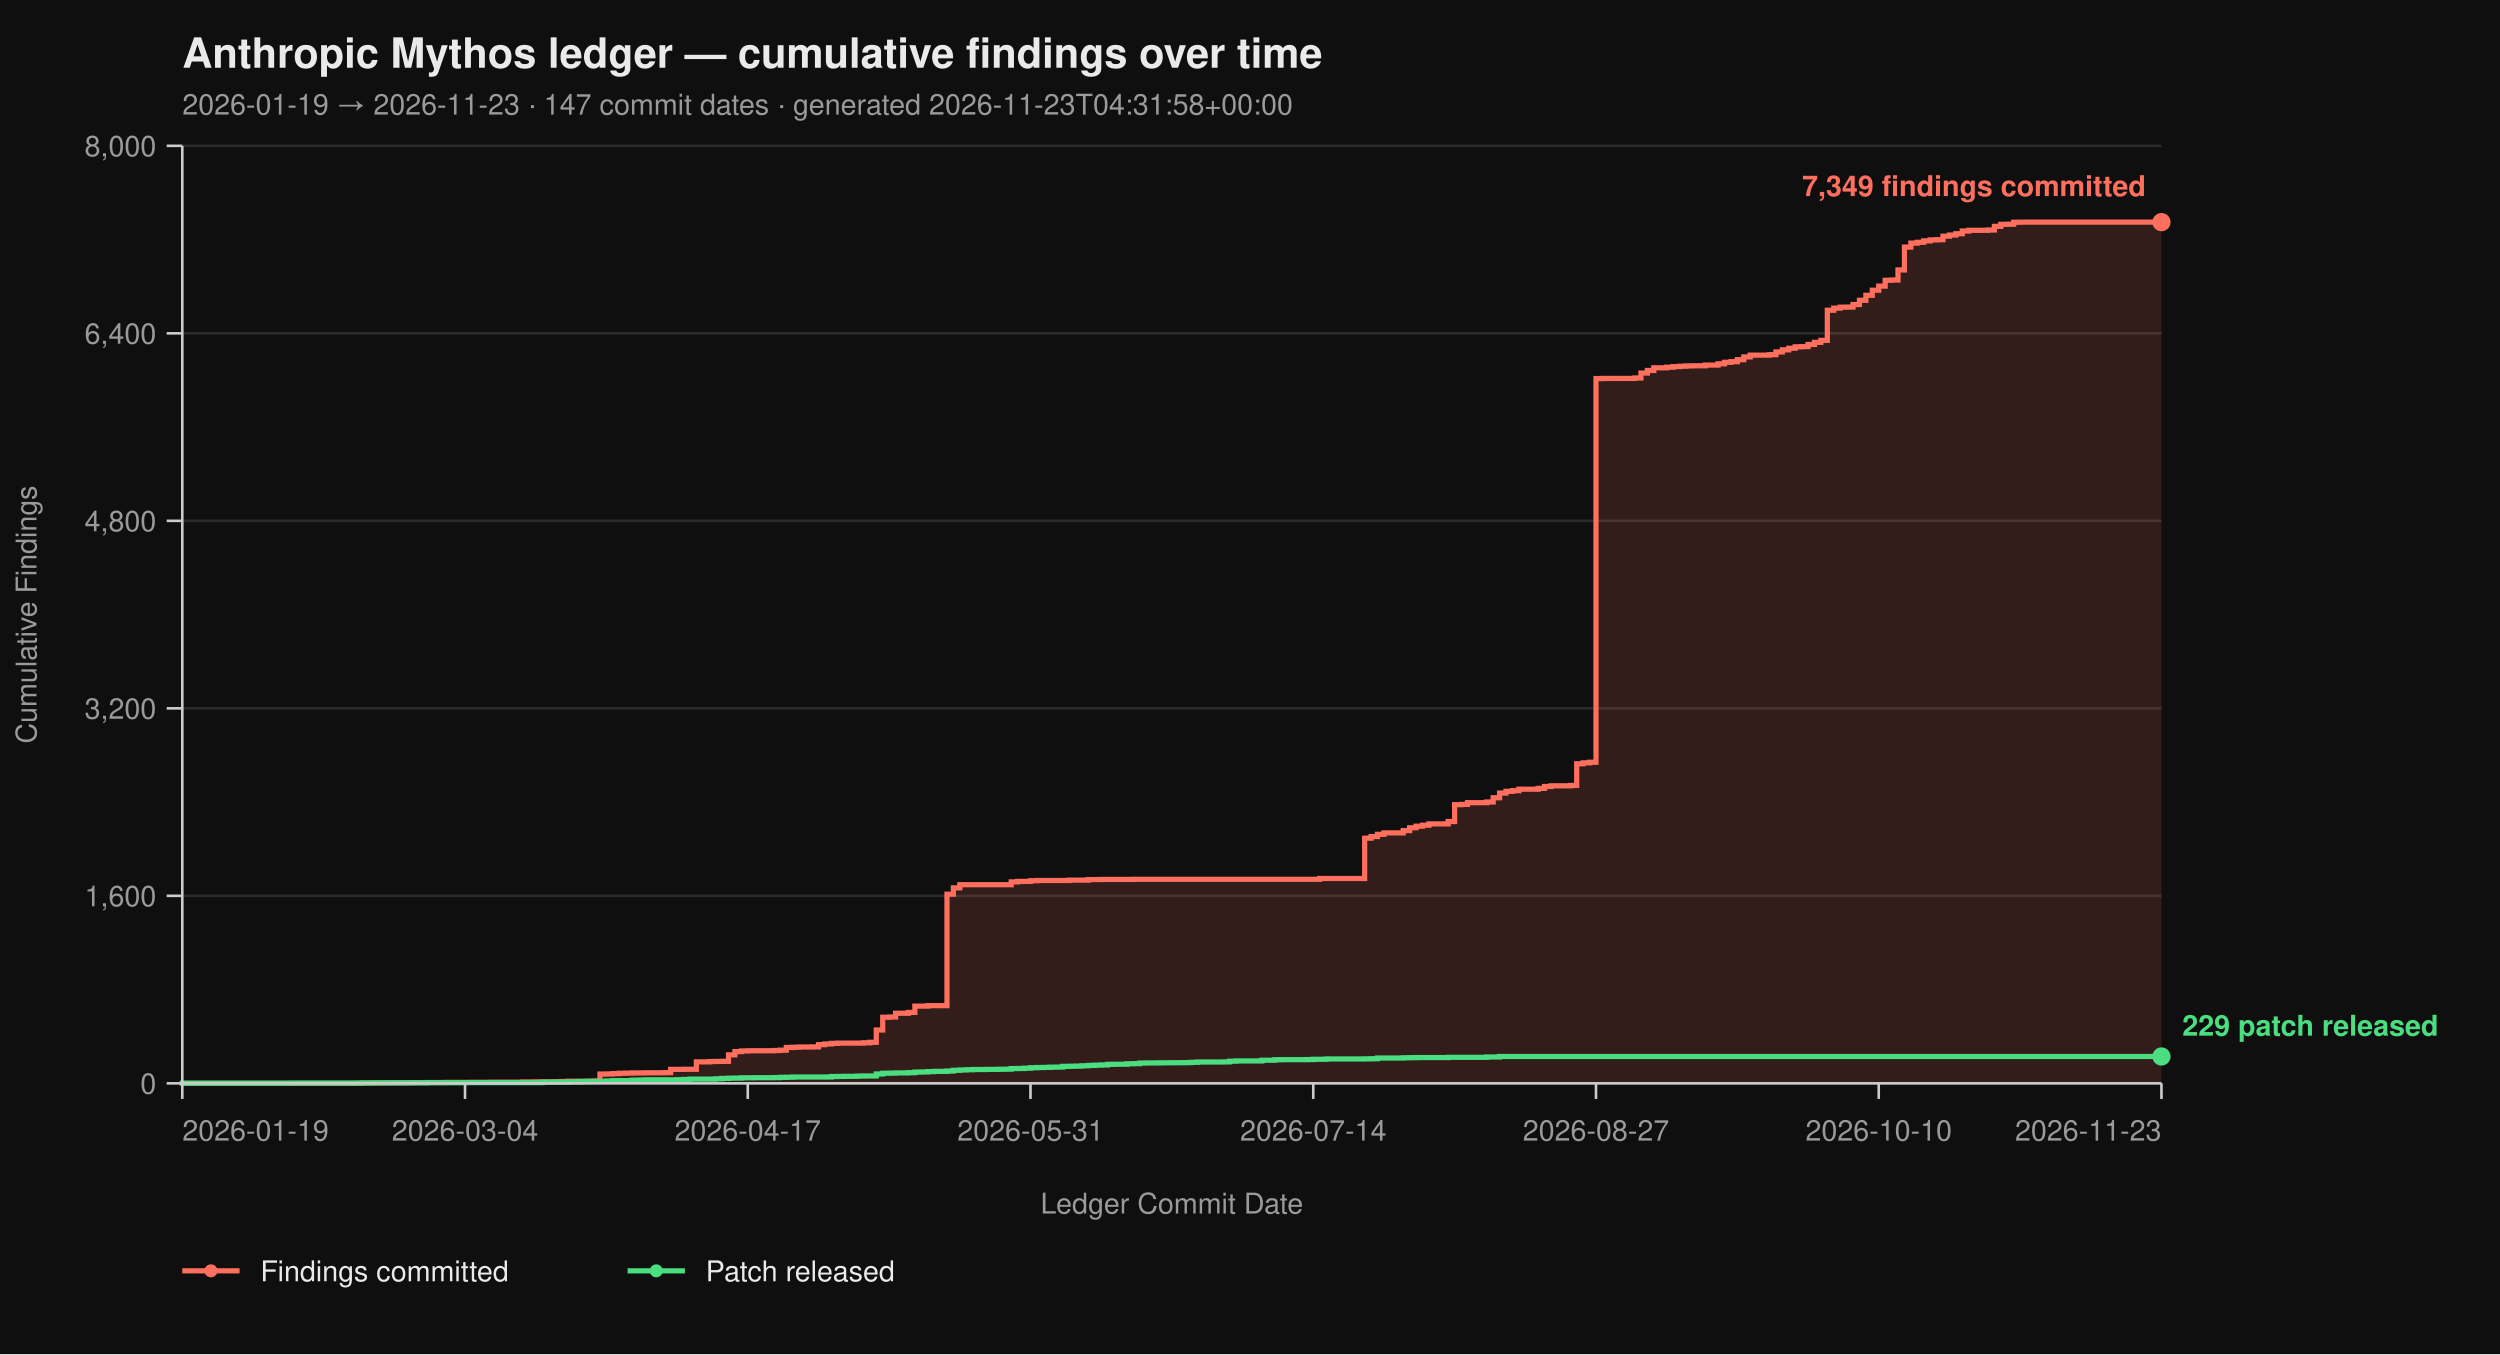
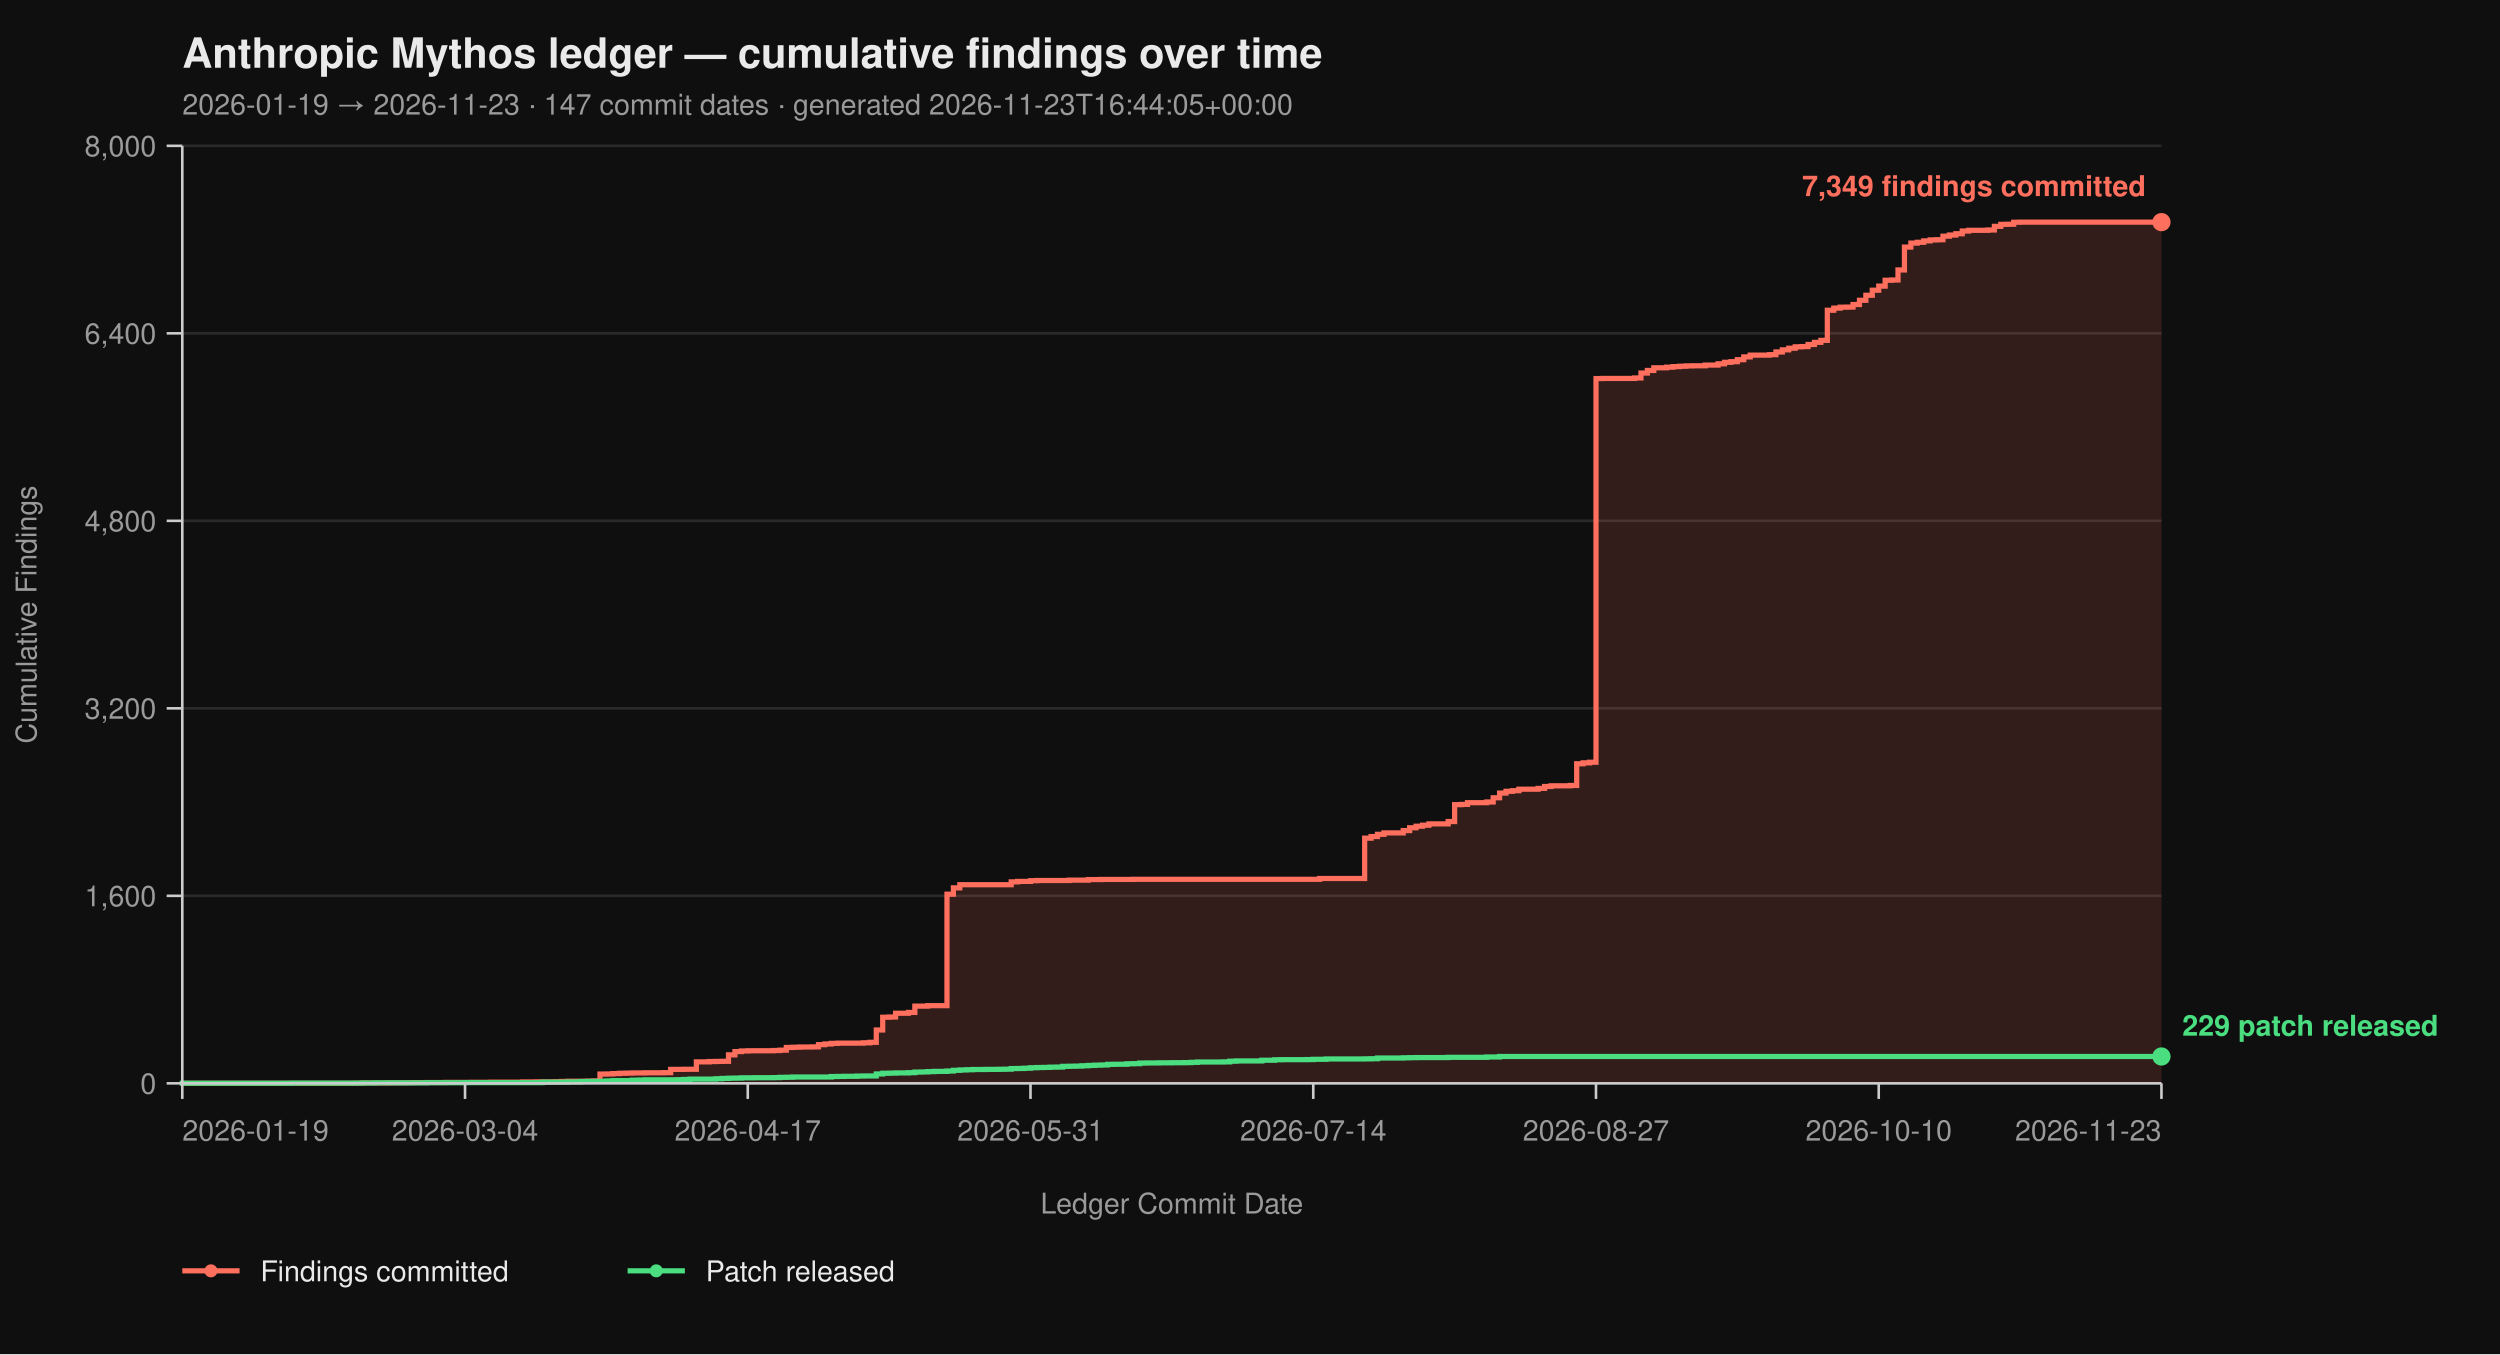
<svg xmlns="http://www.w3.org/2000/svg" viewBox="0 0 960 520" width="960" height="520" font-family="-apple-system, BlinkMacSystemFont, 'Segoe UI', Helvetica, Arial, sans-serif">
  <rect width="100%" height="100%" fill="#0f0f0f" />
  <text x="70" y="26" fill="#eaeaea" font-size="16" font-weight="700">Anthropic Mythos ledger — cumulative findings over time</text>
-   <text x="70" y="44" fill="#9a9a9a" font-size="11">2026-01-19 → 2026-11-23  ·  147 commit dates  ·  generated 2026-11-23T04:31:58+00:00</text>
+   <text x="70" y="44" fill="#9a9a9a" font-size="11">2026-01-19 → 2026-11-23  ·  147 commit dates  ·  generated 2026-11-23T16:44:05+00:00</text>
  <line x1="70" y1="416.00" x2="830" y2="416.00" stroke="#2a2a2a" stroke-width="1" />
  <line x1="70" y1="344.00" x2="830" y2="344.00" stroke="#2a2a2a" stroke-width="1" />
  <line x1="70" y1="272.00" x2="830" y2="272.00" stroke="#2a2a2a" stroke-width="1" />
  <line x1="70" y1="200.00" x2="830" y2="200.00" stroke="#2a2a2a" stroke-width="1" />
  <line x1="70" y1="128.00" x2="830" y2="128.00" stroke="#2a2a2a" stroke-width="1" />
  <line x1="70" y1="56.00" x2="830" y2="56.00" stroke="#2a2a2a" stroke-width="1" />
  <path d="M 70.00 416.00 L 136.62 416.00 L 136.62 415.95 L 139.09 415.95 L 139.09 415.87 L 148.96 415.87 L 148.96 415.82 L 156.36 415.82 L 156.36 415.77 L 158.83 415.77 L 158.83 415.73 L 163.77 415.73 L 163.77 415.69 L 171.17 415.69 L 171.17 415.64 L 181.04 415.64 L 181.04 415.60 L 188.44 415.60 L 188.44 415.55 L 200.78 415.55 L 200.78 415.46 L 205.71 415.46 L 205.71 415.42 L 213.12 415.42 L 213.12 415.37 L 215.58 415.37 L 215.58 415.28 L 218.05 415.28 L 218.05 415.19 L 225.45 415.19 L 225.45 415.14 L 227.92 415.14 L 227.92 415.06 L 230.39 415.06 L 230.39 412.44 L 232.86 412.44 L 232.86 412.40 L 235.32 412.40 L 235.32 412.26 L 237.79 412.26 L 237.79 412.13 L 240.26 412.13 L 240.26 412.08 L 242.73 412.08 L 242.73 412.00 L 247.66 412.00 L 247.66 411.95 L 255.06 411.95 L 255.06 411.90 L 257.53 411.90 L 257.53 410.64 L 262.47 410.64 L 262.47 410.60 L 267.40 410.60 L 267.40 407.76 L 272.34 407.76 L 272.34 407.63 L 274.81 407.63 L 274.81 407.58 L 277.27 407.58 L 277.27 407.54 L 279.74 407.54 L 279.74 405.06 L 282.21 405.06 L 282.21 403.81 L 284.68 403.81 L 284.68 403.58 L 287.14 403.58 L 287.14 403.49 L 297.01 403.49 L 297.01 403.40 L 299.48 403.40 L 299.48 403.26 L 301.95 403.26 L 301.95 402.23 L 304.42 402.23 L 304.42 402.14 L 306.88 402.14 L 306.88 402.05 L 311.82 402.05 L 311.82 402.00 L 314.29 402.00 L 314.29 401.15 L 316.75 401.15 L 316.75 400.88 L 319.22 400.88 L 319.22 400.65 L 321.69 400.65 L 321.69 400.56 L 331.56 400.56 L 331.56 400.43 L 334.03 400.43 L 334.03 400.25 L 336.49 400.25 L 336.49 395.52 L 338.96 395.52 L 338.96 390.62 L 341.43 390.62 L 341.43 390.53 L 343.90 390.53 L 343.90 389.09 L 348.83 389.09 L 348.83 388.77 L 351.30 388.77 L 351.30 386.35 L 356.23 386.35 L 356.23 386.17 L 363.64 386.17 L 363.64 343.37 L 366.10 343.37 L 366.10 340.94 L 368.57 340.94 L 368.57 339.73 L 388.31 339.73 L 388.31 338.64 L 390.78 338.64 L 390.78 338.46 L 395.71 338.46 L 395.71 338.19 L 398.18 338.19 L 398.18 338.11 L 410.52 338.11 L 410.52 337.97 L 417.92 337.97 L 417.92 337.75 L 422.86 337.75 L 422.86 337.70 L 435.19 337.70 L 435.19 337.65 L 506.75 337.65 L 506.75 337.34 L 524.03 337.34 L 524.03 321.86 L 526.49 321.86 L 526.49 321.23 L 528.96 321.23 L 528.96 320.38 L 531.43 320.38 L 531.43 319.83 L 538.83 319.83 L 538.83 318.94 L 541.30 318.94 L 541.30 317.86 L 543.77 317.86 L 543.77 317.27 L 546.23 317.27 L 546.23 316.87 L 548.70 316.87 L 548.70 316.37 L 556.10 316.37 L 556.10 315.47 L 558.57 315.47 L 558.57 308.99 L 561.04 308.99 L 561.04 308.90 L 563.51 308.90 L 563.51 308.23 L 570.91 308.23 L 570.91 307.96 L 573.38 307.96 L 573.38 306.34 L 575.84 306.34 L 575.84 304.54 L 578.31 304.54 L 578.31 303.86 L 580.78 303.86 L 580.78 303.63 L 583.25 303.63 L 583.25 303.05 L 590.65 303.05 L 590.65 302.74 L 593.12 302.74 L 593.12 302.01 L 595.58 302.01 L 595.58 301.75 L 602.99 301.75 L 602.99 301.61 L 605.45 301.61 L 605.45 293.29 L 607.92 293.29 L 607.92 292.93 L 610.39 292.93 L 610.39 292.70 L 612.86 292.70 L 612.86 145.37 L 615.32 145.37 L 615.32 145.32 L 627.66 145.32 L 627.66 145.14 L 630.13 145.14 L 630.13 143.25 L 632.60 143.25 L 632.60 142.26 L 635.06 142.26 L 635.06 141.23 L 640.00 141.23 L 640.00 141.00 L 642.47 141.00 L 642.47 140.78 L 644.94 140.78 L 644.94 140.64 L 647.40 140.64 L 647.40 140.51 L 649.87 140.51 L 649.87 140.46 L 654.81 140.46 L 654.81 140.19 L 659.74 140.19 L 659.74 139.70 L 662.21 139.70 L 662.21 139.12 L 664.68 139.12 L 664.68 138.89 L 667.14 138.89 L 667.14 138.12 L 669.61 138.12 L 669.61 137.05 L 672.08 137.05 L 672.08 136.37 L 679.48 136.37 L 679.48 136.19 L 681.95 136.19 L 681.95 135.16 L 684.42 135.16 L 684.42 134.34 L 686.88 134.34 L 686.88 133.72 L 689.35 133.72 L 689.35 133.18 L 691.82 133.18 L 691.82 133.08 L 694.29 133.08 L 694.29 132.28 L 696.75 132.28 L 696.75 131.46 L 699.22 131.46 L 699.22 130.70 L 701.69 130.70 L 701.69 119.13 L 704.16 119.13 L 704.16 118.32 L 706.62 118.32 L 706.62 117.96 L 709.09 117.96 L 709.09 117.92 L 711.56 117.92 L 711.56 116.93 L 714.03 116.93 L 714.03 115.31 L 716.49 115.31 L 716.49 113.38 L 718.96 113.38 L 718.96 111.44 L 721.43 111.44 L 721.43 109.87 L 723.90 109.87 L 723.90 107.62 L 726.36 107.62 L 726.36 107.52 L 728.83 107.52 L 728.83 103.66 L 731.30 103.66 L 731.30 94.88 L 733.77 94.88 L 733.77 93.35 L 736.23 93.35 L 736.23 93.04 L 738.70 93.04 L 738.70 92.50 L 741.17 92.50 L 741.17 92.13 L 743.64 92.13 L 743.64 92.05 L 746.10 92.05 L 746.10 90.69 L 748.57 90.69 L 748.57 90.25 L 751.04 90.25 L 751.04 89.75 L 753.51 89.75 L 753.51 88.72 L 755.97 88.72 L 755.97 88.44 L 763.38 88.44 L 763.38 88.31 L 765.84 88.31 L 765.84 86.92 L 768.31 86.92 L 768.31 86.15 L 770.78 86.15 L 770.78 86.10 L 773.25 86.10 L 773.25 85.34 L 775.71 85.34 L 775.71 85.30 L 830.00 85.30 L 830.00 416.00 Z" fill="#ff6f5e26" stroke="none" />
  <path d="M 70.00 416.00 L 136.62 416.00 L 136.62 415.95 L 139.09 415.95 L 139.09 415.87 L 148.96 415.87 L 148.96 415.82 L 156.36 415.82 L 156.36 415.77 L 158.83 415.77 L 158.83 415.73 L 163.77 415.73 L 163.77 415.69 L 171.17 415.69 L 171.17 415.64 L 181.04 415.64 L 181.04 415.60 L 188.44 415.60 L 188.44 415.55 L 200.78 415.55 L 200.78 415.46 L 205.71 415.46 L 205.71 415.42 L 213.12 415.42 L 213.12 415.37 L 215.58 415.37 L 215.58 415.28 L 218.05 415.28 L 218.05 415.19 L 225.45 415.19 L 225.45 415.14 L 227.92 415.14 L 227.92 415.06 L 230.39 415.06 L 230.39 412.44 L 232.86 412.44 L 232.86 412.40 L 235.32 412.40 L 235.32 412.26 L 237.79 412.26 L 237.79 412.13 L 240.26 412.13 L 240.26 412.08 L 242.73 412.08 L 242.73 412.00 L 247.66 412.00 L 247.66 411.95 L 255.06 411.95 L 255.06 411.90 L 257.53 411.90 L 257.53 410.64 L 262.47 410.64 L 262.47 410.60 L 267.40 410.60 L 267.40 407.76 L 272.34 407.76 L 272.34 407.63 L 274.81 407.63 L 274.81 407.58 L 277.27 407.58 L 277.27 407.54 L 279.74 407.54 L 279.74 405.06 L 282.21 405.06 L 282.21 403.81 L 284.68 403.81 L 284.68 403.58 L 287.14 403.58 L 287.14 403.49 L 297.01 403.49 L 297.01 403.40 L 299.48 403.40 L 299.48 403.26 L 301.95 403.26 L 301.95 402.23 L 304.42 402.23 L 304.42 402.14 L 306.88 402.14 L 306.88 402.05 L 311.82 402.05 L 311.82 402.00 L 314.29 402.00 L 314.29 401.15 L 316.75 401.15 L 316.75 400.88 L 319.22 400.88 L 319.22 400.65 L 321.69 400.65 L 321.69 400.56 L 331.56 400.56 L 331.56 400.43 L 334.03 400.43 L 334.03 400.25 L 336.49 400.25 L 336.49 395.52 L 338.96 395.52 L 338.96 390.62 L 341.43 390.62 L 341.43 390.53 L 343.90 390.53 L 343.90 389.09 L 348.83 389.09 L 348.83 388.77 L 351.30 388.77 L 351.30 386.35 L 356.23 386.35 L 356.23 386.17 L 363.64 386.17 L 363.64 343.37 L 366.10 343.37 L 366.10 340.94 L 368.57 340.94 L 368.57 339.73 L 388.31 339.73 L 388.31 338.64 L 390.78 338.64 L 390.78 338.46 L 395.71 338.46 L 395.71 338.19 L 398.18 338.19 L 398.18 338.11 L 410.52 338.11 L 410.52 337.97 L 417.92 337.97 L 417.92 337.75 L 422.86 337.75 L 422.86 337.70 L 435.19 337.70 L 435.19 337.65 L 506.75 337.65 L 506.75 337.34 L 524.03 337.34 L 524.03 321.86 L 526.49 321.86 L 526.49 321.23 L 528.96 321.23 L 528.96 320.38 L 531.43 320.38 L 531.43 319.83 L 538.83 319.83 L 538.83 318.94 L 541.30 318.94 L 541.30 317.86 L 543.77 317.86 L 543.77 317.27 L 546.23 317.27 L 546.23 316.87 L 548.70 316.87 L 548.70 316.37 L 556.10 316.37 L 556.10 315.47 L 558.57 315.47 L 558.57 308.99 L 561.04 308.99 L 561.04 308.90 L 563.51 308.90 L 563.51 308.23 L 570.91 308.23 L 570.91 307.96 L 573.38 307.96 L 573.38 306.34 L 575.84 306.34 L 575.84 304.54 L 578.31 304.54 L 578.31 303.86 L 580.78 303.86 L 580.78 303.63 L 583.25 303.63 L 583.25 303.05 L 590.65 303.05 L 590.65 302.74 L 593.12 302.74 L 593.12 302.01 L 595.58 302.01 L 595.58 301.75 L 602.99 301.75 L 602.99 301.61 L 605.45 301.61 L 605.45 293.29 L 607.92 293.29 L 607.92 292.93 L 610.39 292.93 L 610.39 292.70 L 612.86 292.70 L 612.86 145.37 L 615.32 145.37 L 615.32 145.32 L 627.66 145.32 L 627.66 145.14 L 630.13 145.14 L 630.13 143.25 L 632.60 143.25 L 632.60 142.26 L 635.06 142.26 L 635.06 141.23 L 640.00 141.23 L 640.00 141.00 L 642.47 141.00 L 642.47 140.78 L 644.94 140.78 L 644.94 140.64 L 647.40 140.64 L 647.40 140.51 L 649.87 140.51 L 649.87 140.46 L 654.81 140.46 L 654.81 140.19 L 659.74 140.19 L 659.74 139.70 L 662.21 139.70 L 662.21 139.12 L 664.68 139.12 L 664.68 138.89 L 667.14 138.89 L 667.14 138.12 L 669.61 138.12 L 669.61 137.05 L 672.08 137.05 L 672.08 136.37 L 679.48 136.37 L 679.48 136.19 L 681.95 136.19 L 681.95 135.16 L 684.42 135.16 L 684.42 134.34 L 686.88 134.34 L 686.88 133.72 L 689.35 133.72 L 689.35 133.18 L 691.82 133.18 L 691.82 133.08 L 694.29 133.08 L 694.29 132.28 L 696.75 132.28 L 696.75 131.46 L 699.22 131.46 L 699.22 130.70 L 701.69 130.70 L 701.69 119.13 L 704.16 119.13 L 704.16 118.32 L 706.62 118.32 L 706.62 117.96 L 709.09 117.96 L 709.09 117.92 L 711.56 117.92 L 711.56 116.93 L 714.03 116.93 L 714.03 115.31 L 716.49 115.31 L 716.49 113.38 L 718.96 113.38 L 718.96 111.44 L 721.43 111.44 L 721.43 109.87 L 723.90 109.87 L 723.90 107.62 L 726.36 107.62 L 726.36 107.52 L 728.83 107.52 L 728.83 103.66 L 731.30 103.66 L 731.30 94.88 L 733.77 94.88 L 733.77 93.35 L 736.23 93.35 L 736.23 93.04 L 738.70 93.04 L 738.70 92.50 L 741.17 92.50 L 741.17 92.13 L 743.64 92.13 L 743.64 92.05 L 746.10 92.05 L 746.10 90.69 L 748.57 90.69 L 748.57 90.25 L 751.04 90.25 L 751.04 89.75 L 753.51 89.75 L 753.51 88.72 L 755.97 88.72 L 755.97 88.44 L 763.38 88.44 L 763.38 88.31 L 765.84 88.31 L 765.84 86.92 L 768.31 86.92 L 768.31 86.15 L 770.78 86.15 L 770.78 86.10 L 773.25 86.10 L 773.25 85.34 L 775.71 85.34 L 775.71 85.30 L 830.00 85.30" fill="none" stroke="#ff6f5e" stroke-width="2" stroke-linejoin="miter" stroke-linecap="butt" />
  <path d="M 70.00 416.00 L 70.00 416.00 L 70.00 415.95 L 111.95 415.95 L 111.95 415.91 L 139.09 415.91 L 139.09 415.87 L 144.03 415.87 L 144.03 415.82 L 163.77 415.82 L 163.77 415.77 L 178.57 415.77 L 178.57 415.73 L 208.18 415.73 L 208.18 415.55 L 218.05 415.55 L 218.05 415.46 L 222.99 415.46 L 222.99 415.32 L 225.45 415.32 L 225.45 415.28 L 230.39 415.28 L 230.39 415.24 L 232.86 415.24 L 232.86 415.10 L 235.32 415.10 L 235.32 414.96 L 242.73 414.96 L 242.73 414.79 L 245.19 414.79 L 245.19 414.74 L 247.66 414.74 L 247.66 414.65 L 260.00 414.65 L 260.00 414.61 L 262.47 414.61 L 262.47 414.51 L 264.94 414.51 L 264.94 414.38 L 274.81 414.38 L 274.81 414.25 L 277.27 414.25 L 277.27 414.11 L 279.74 414.11 L 279.74 414.02 L 282.21 414.02 L 282.21 413.98 L 284.68 413.98 L 284.68 413.88 L 289.61 413.88 L 289.61 413.84 L 297.01 413.84 L 297.01 413.80 L 299.48 413.80 L 299.48 413.70 L 301.95 413.70 L 301.95 413.66 L 304.42 413.66 L 304.42 413.57 L 319.22 413.57 L 319.22 413.39 L 321.69 413.39 L 321.69 413.35 L 324.16 413.35 L 324.16 413.30 L 329.09 413.30 L 329.09 413.21 L 331.56 413.21 L 331.56 413.17 L 336.49 413.17 L 336.49 412.40 L 338.96 412.40 L 338.96 412.13 L 341.43 412.13 L 341.43 412.08 L 343.90 412.08 L 343.90 412.00 L 348.83 412.00 L 348.83 411.90 L 351.30 411.90 L 351.30 411.68 L 353.77 411.68 L 353.77 411.63 L 356.23 411.63 L 356.23 411.50 L 358.70 411.50 L 358.70 411.41 L 363.64 411.41 L 363.64 411.27 L 366.10 411.27 L 366.10 411.00 L 368.57 411.00 L 368.57 410.87 L 371.04 410.87 L 371.04 410.78 L 373.51 410.78 L 373.51 410.69 L 378.44 410.69 L 378.44 410.64 L 383.38 410.64 L 383.38 410.60 L 385.84 410.60 L 385.84 410.56 L 388.31 410.56 L 388.31 410.33 L 390.78 410.33 L 390.78 410.29 L 393.25 410.29 L 393.25 410.19 L 395.71 410.19 L 395.71 410.01 L 398.18 410.01 L 398.18 409.93 L 400.65 409.93 L 400.65 409.88 L 403.12 409.88 L 403.12 409.79 L 405.58 409.79 L 405.58 409.75 L 408.05 409.75 L 408.05 409.48 L 410.52 409.48 L 410.52 409.43 L 412.99 409.43 L 412.99 409.38 L 415.45 409.38 L 415.45 409.25 L 417.92 409.25 L 417.92 409.12 L 420.39 409.12 L 420.39 409.02 L 422.86 409.02 L 422.86 408.94 L 425.32 408.94 L 425.32 408.71 L 427.79 408.71 L 427.79 408.67 L 432.73 408.67 L 432.73 408.49 L 435.19 408.49 L 435.19 408.44 L 437.66 408.44 L 437.66 408.21 L 440.13 408.21 L 440.13 408.17 L 445.06 408.17 L 445.06 408.12 L 450.00 408.12 L 450.00 408.08 L 454.94 408.08 L 454.94 408.04 L 457.40 408.04 L 457.40 407.94 L 459.87 407.94 L 459.87 407.81 L 469.74 407.81 L 469.74 407.76 L 472.21 407.76 L 472.21 407.50 L 474.68 407.50 L 474.68 407.40 L 484.55 407.40 L 484.55 407.13 L 489.48 407.13 L 489.48 406.95 L 491.95 406.95 L 491.95 406.91 L 501.82 406.91 L 501.82 406.87 L 504.29 406.87 L 504.29 406.77 L 509.22 406.77 L 509.22 406.64 L 524.03 406.64 L 524.03 406.60 L 526.49 406.60 L 526.49 406.55 L 528.96 406.55 L 528.96 406.28 L 538.83 406.28 L 538.83 406.19 L 541.30 406.19 L 541.30 406.14 L 543.77 406.14 L 543.77 406.10 L 556.10 406.10 L 556.10 406.01 L 570.91 406.01 L 570.91 405.88 L 575.84 405.88 L 575.84 405.69 L 830.00 405.69" fill="none" stroke="#4ade80" stroke-width="2" stroke-linejoin="miter" stroke-linecap="butt" />
  <line x1="70" y1="56" x2="70" y2="416" stroke="#cccccc" stroke-width="1" />
  <line x1="70" y1="416" x2="830" y2="416" stroke="#cccccc" stroke-width="1" />
  <line x1="64" y1="416.00" x2="70" y2="416.00" stroke="#cccccc" stroke-width="1" />
  <line x1="64" y1="344.00" x2="70" y2="344.00" stroke="#cccccc" stroke-width="1" />
  <line x1="64" y1="272.00" x2="70" y2="272.00" stroke="#cccccc" stroke-width="1" />
  <line x1="64" y1="200.00" x2="70" y2="200.00" stroke="#cccccc" stroke-width="1" />
  <line x1="64" y1="128.00" x2="70" y2="128.00" stroke="#cccccc" stroke-width="1" />
  <line x1="64" y1="56.00" x2="70" y2="56.00" stroke="#cccccc" stroke-width="1" />
  <text x="60" y="420.00" text-anchor="end" fill="#9a9a9a" font-size="11">0</text>
  <text x="60" y="348.00" text-anchor="end" fill="#9a9a9a" font-size="11">1,600</text>
  <text x="60" y="276.00" text-anchor="end" fill="#9a9a9a" font-size="11">3,200</text>
  <text x="60" y="204.00" text-anchor="end" fill="#9a9a9a" font-size="11">4,800</text>
  <text x="60" y="132.00" text-anchor="end" fill="#9a9a9a" font-size="11">6,400</text>
  <text x="60" y="60.00" text-anchor="end" fill="#9a9a9a" font-size="11">8,000</text>
  <text x="14" y="236.00" fill="#9a9a9a" font-size="11" transform="rotate(-90 14 236.00)" text-anchor="middle">Cumulative Findings</text>
  <line x1="70.00" y1="416" x2="70.00" y2="422" stroke="#cccccc" stroke-width="1" />
  <line x1="178.57" y1="416" x2="178.57" y2="422" stroke="#cccccc" stroke-width="1" />
  <line x1="287.14" y1="416" x2="287.14" y2="422" stroke="#cccccc" stroke-width="1" />
  <line x1="395.71" y1="416" x2="395.71" y2="422" stroke="#cccccc" stroke-width="1" />
  <line x1="504.29" y1="416" x2="504.29" y2="422" stroke="#cccccc" stroke-width="1" />
  <line x1="612.86" y1="416" x2="612.86" y2="422" stroke="#cccccc" stroke-width="1" />
  <line x1="721.43" y1="416" x2="721.43" y2="422" stroke="#cccccc" stroke-width="1" />
  <line x1="830.00" y1="416" x2="830.00" y2="422" stroke="#cccccc" stroke-width="1" />
  <text x="70.00" y="438" text-anchor="start" fill="#9a9a9a" font-size="11">2026-01-19</text>
  <text x="178.57" y="438" text-anchor="middle" fill="#9a9a9a" font-size="11">2026-03-04</text>
  <text x="287.14" y="438" text-anchor="middle" fill="#9a9a9a" font-size="11">2026-04-17</text>
  <text x="395.71" y="438" text-anchor="middle" fill="#9a9a9a" font-size="11">2026-05-31</text>
  <text x="504.29" y="438" text-anchor="middle" fill="#9a9a9a" font-size="11">2026-07-14</text>
  <text x="612.86" y="438" text-anchor="middle" fill="#9a9a9a" font-size="11">2026-08-27</text>
  <text x="721.43" y="438" text-anchor="middle" fill="#9a9a9a" font-size="11">2026-10-10</text>
  <text x="830.00" y="438" text-anchor="end" fill="#9a9a9a" font-size="11">2026-11-23</text>
  <text x="450.00" y="466" fill="#9a9a9a" font-size="11" text-anchor="middle">Ledger Commit Date</text>
  <circle cx="830.00" cy="85.30" r="3.5" fill="#ff6f5e" />
  <text x="824.00" y="75.30" text-anchor="end" fill="#ff6f5e" font-size="11" font-weight="600">7,349 findings committed</text>
  <circle cx="830.00" cy="405.69" r="3.5" fill="#4ade80" />
  <text x="838.00" y="397.69" text-anchor="start" fill="#4ade80" font-size="11" font-weight="600">229 patch released</text>
  <line x1="70" y1="488" x2="92" y2="488" stroke="#ff6f5e" stroke-width="2" />
  <circle cx="81" cy="488" r="2.5" fill="#ff6f5e" />
  <text x="100" y="492" fill="#eaeaea" font-size="11">Findings committed</text>
  <line x1="241.0" y1="488" x2="263.0" y2="488" stroke="#4ade80" stroke-width="2" />
  <circle cx="252.0" cy="488" r="2.5" fill="#4ade80" />
  <text x="271.0" y="492" fill="#eaeaea" font-size="11">Patch released</text>
</svg>
